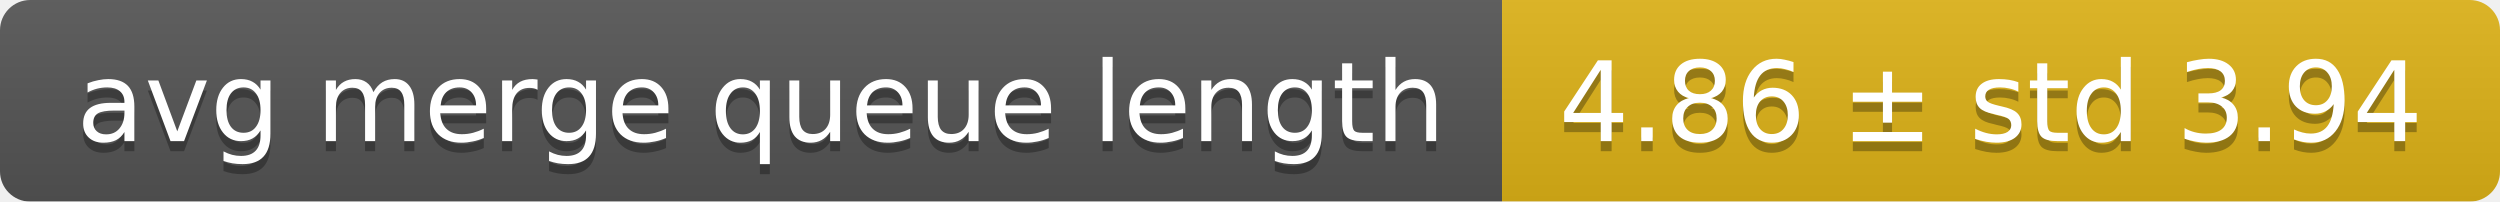
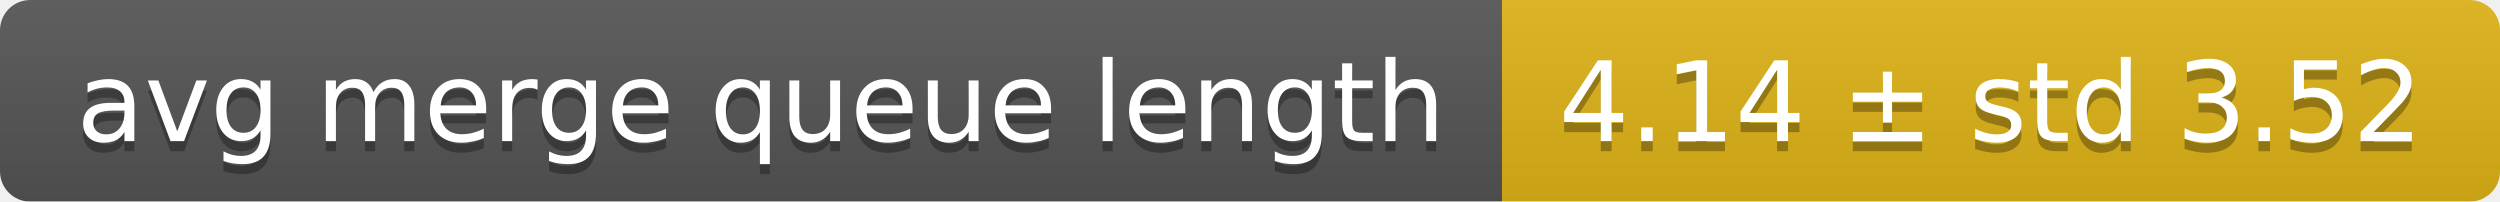
<svg xmlns="http://www.w3.org/2000/svg" width="248" height="20">
  <linearGradient id="smooth" x2="0" y2="100%">
    <stop offset="0" stop-color="#bbb" stop-opacity=".1" />
    <stop offset="1" stop-opacity=".1" />
  </linearGradient>
  <mask id="round">
    <rect width="248" height="20" rx="3" fill="#fff" />
  </mask>
  <g mask="url(#round)">
    <rect width="149" height="20" fill="#555" />
    <rect x="149" width="99" height="20" fill="#dfb317" />
    <rect width="248" height="20" fill="url(#smooth)" />
  </g>
  <g fill="#fff" text-anchor="middle" font-family="DejaVu Sans,Verdana,Geneva,sans-serif" font-size="11">
    <text x="75.5" y="15" fill="#010101" fill-opacity=".3">avg merge queue length</text>
    <text x="75.5" y="14">avg merge queue length</text>
-     <text x="197.5" y="15" fill="#010101" fill-opacity=".3">4.86 ± std 3.94</text>
-     <text x="197.5" y="14">4.86 ± std 3.94</text>
+     <text x="197.5" y="15" fill="#010101" fill-opacity=".3">4.14 ± std 3.52</text>
+     <text x="197.5" y="14">4.14 ± std 3.52</text>
  </g>
</svg>
